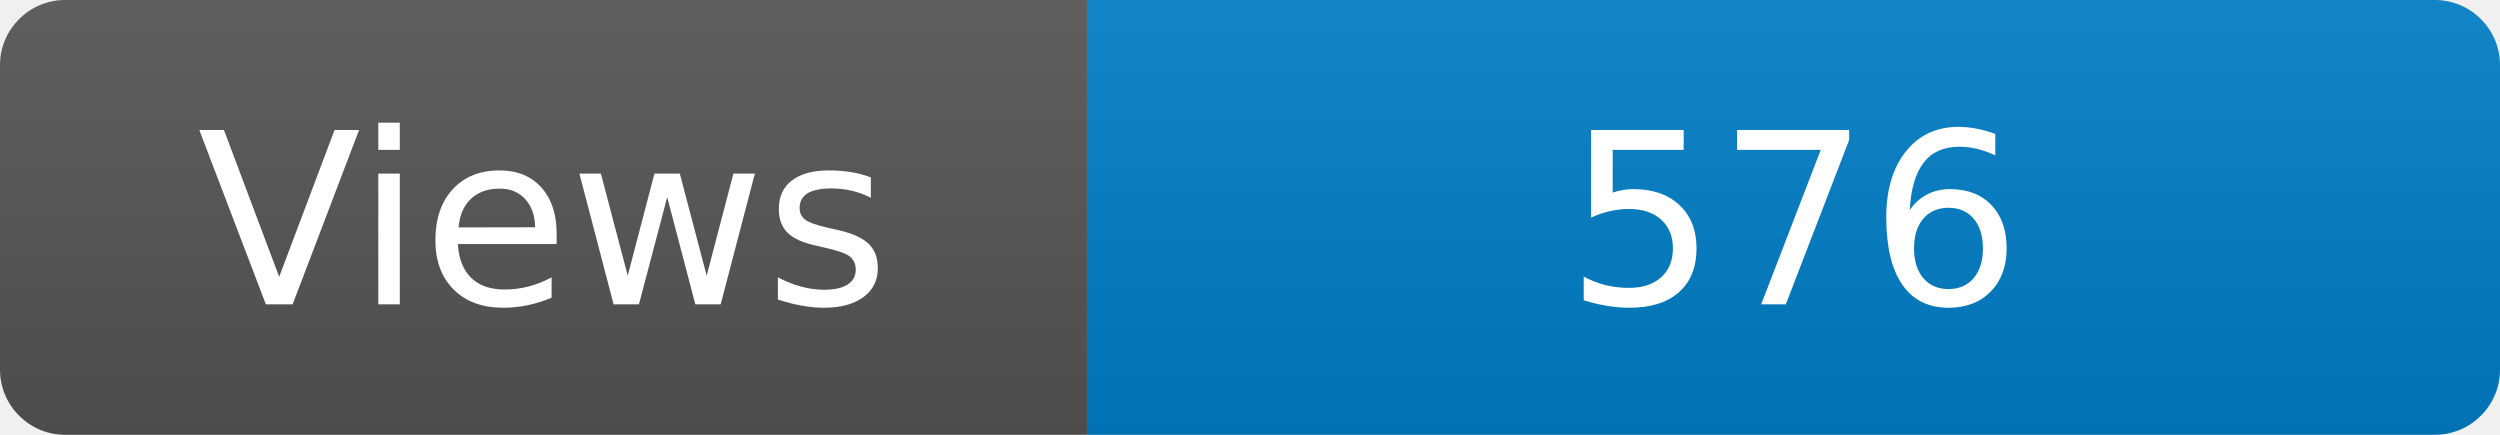
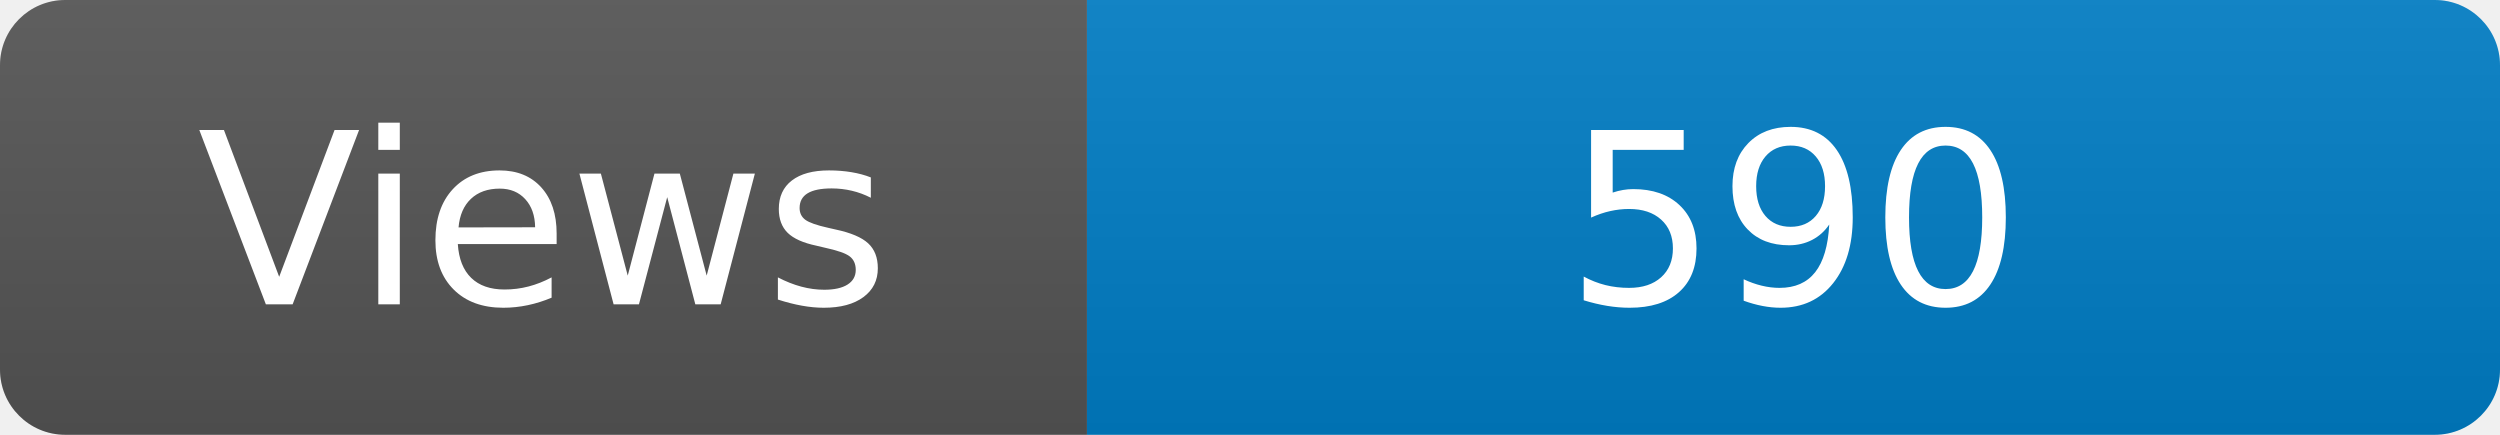
<svg xmlns="http://www.w3.org/2000/svg" width="115" height="20" role="img" aria-label="Maintained?: yes">
  <linearGradient id="s" x2="0" y2="100%">
    <stop offset="0" stop-color="#bbb" stop-opacity=".1" />
    <stop offset="1" stop-opacity=".1" />
  </linearGradient>
  <clipPath id="r">
    <rect width="115" height="20" rx="3" fill="#fff" />
  </clipPath>
  <g clip-path="url(#r)">
    <rect width="50" height="20" fill="#555" />
    <rect x="50" width="160" height="20" fill="#007ec6" />
    <rect width="115" height="20" fill="url(#s)" />
  </g>
  <g fill="#fff" text-anchor="middle" font-family="Verdana,Geneva,DejaVu Sans,sans-serif" font-size="110">
    <text x="250" y="140" transform="scale(.1)" fill="#fff">Views</text>
-     <text x="825" y="140" transform="scale(.1)" fill="#fff">576</text>
+     <text x="825" y="140" transform="scale(.1)" fill="#fff">590</text>
  </g>
</svg>
